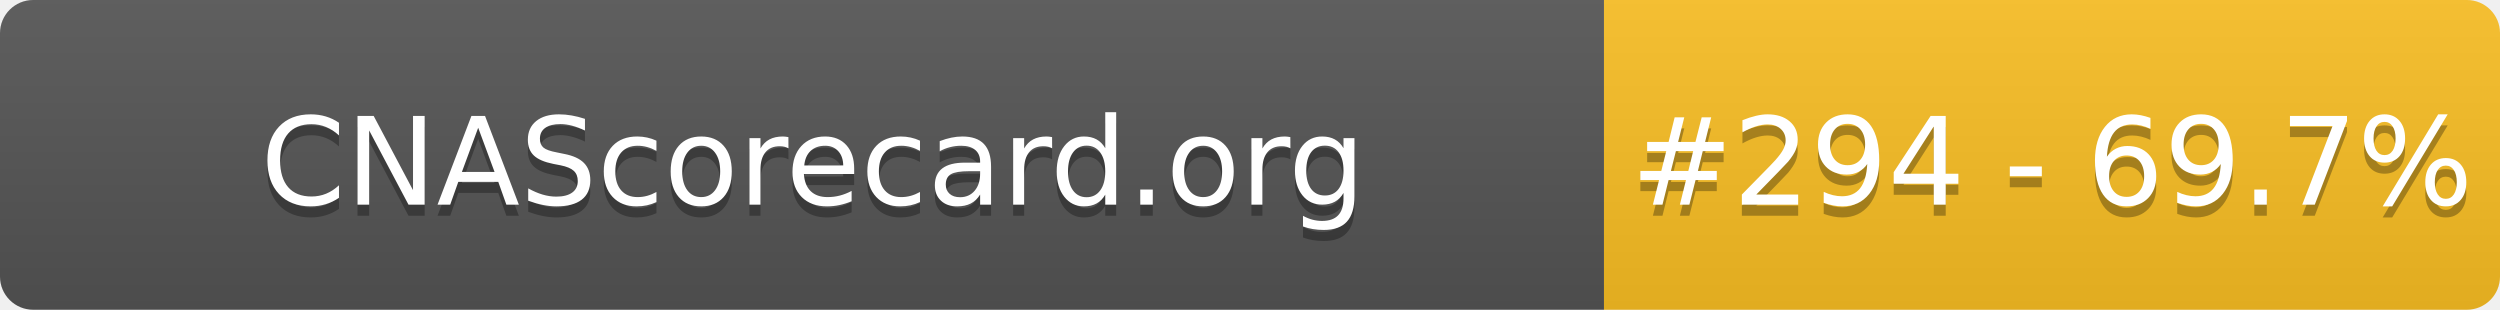
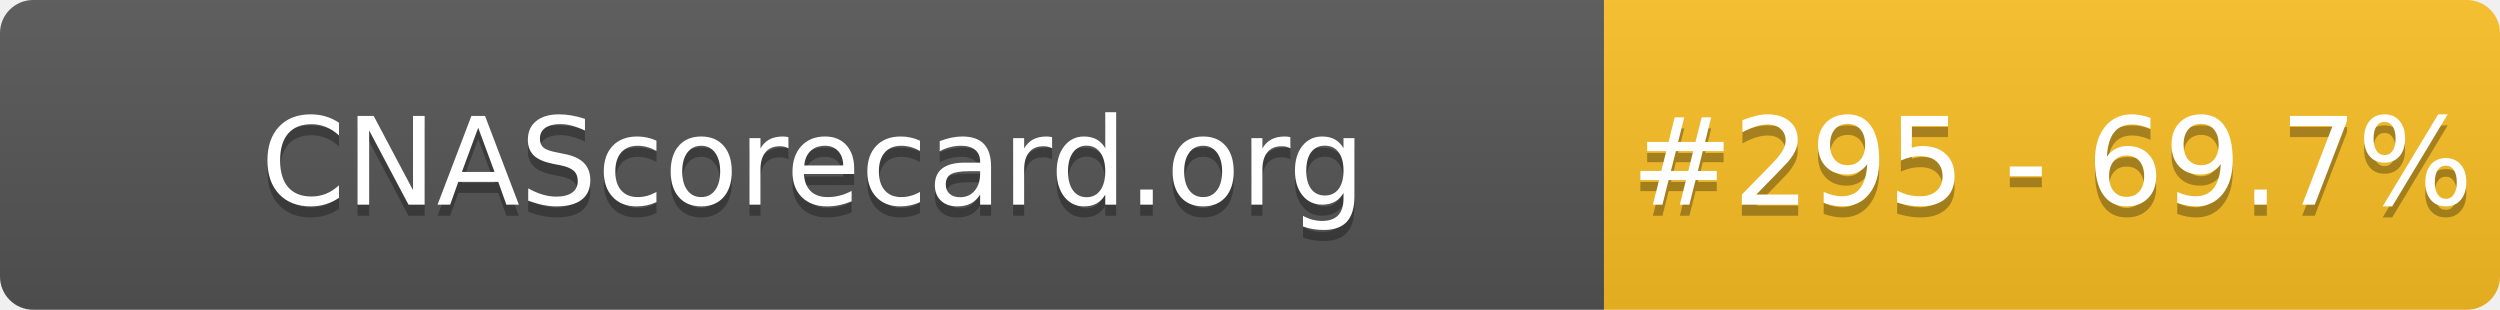
- <svg xmlns="http://www.w3.org/2000/svg" width="226" height="28" role="img" aria-label="CNAScorecard.org: #294 - 69.7%">
+ <svg xmlns="http://www.w3.org/2000/svg" width="226" height="28" role="img" aria-label="CNAScorecard.org: #295 - 69.7%">
  <linearGradient id="s" x2="0" y2="100%">
    <stop offset="0" stop-color="#bbb" stop-opacity=".1" />
    <stop offset="1" stop-opacity=".1" />
  </linearGradient>
  <clipPath id="r">
    <rect width="226" height="28" rx="3" fill="#fff" />
  </clipPath>
  <g clip-path="url(#r)">
    <rect width="145" height="28" fill="#555" />
    <rect x="145" width="81" height="28" fill="#FBBF24" />
    <rect width="226" height="28" fill="url(#s)" />
  </g>
  <g fill="#fff" text-anchor="middle" font-family="Verdana,Geneva,DejaVu Sans,sans-serif" text-rendering="geometricPrecision" font-size="110">
    <text aria-hidden="true" x="735" y="195" fill="#010101" fill-opacity=".3" transform="scale(.1)" textLength="1350">CNAScorecard.org</text>
    <text x="735" y="185" transform="scale(.1)" fill="#fff" textLength="1350">CNAScorecard.org</text>
-     <text aria-hidden="true" x="1855" y="195" fill="#010101" fill-opacity=".3" transform="scale(.1)" textLength="660">#294 - 69.7%</text>
-     <text x="1855" y="185" transform="scale(.1)" fill="#fff" textLength="660">#294 - 69.7%</text>
+     <text aria-hidden="true" x="1855" y="195" fill="#010101" fill-opacity=".3" transform="scale(.1)" textLength="660">#295 - 69.7%</text>
+     <text x="1855" y="185" transform="scale(.1)" fill="#fff" textLength="660">#295 - 69.7%</text>
  </g>
</svg>
